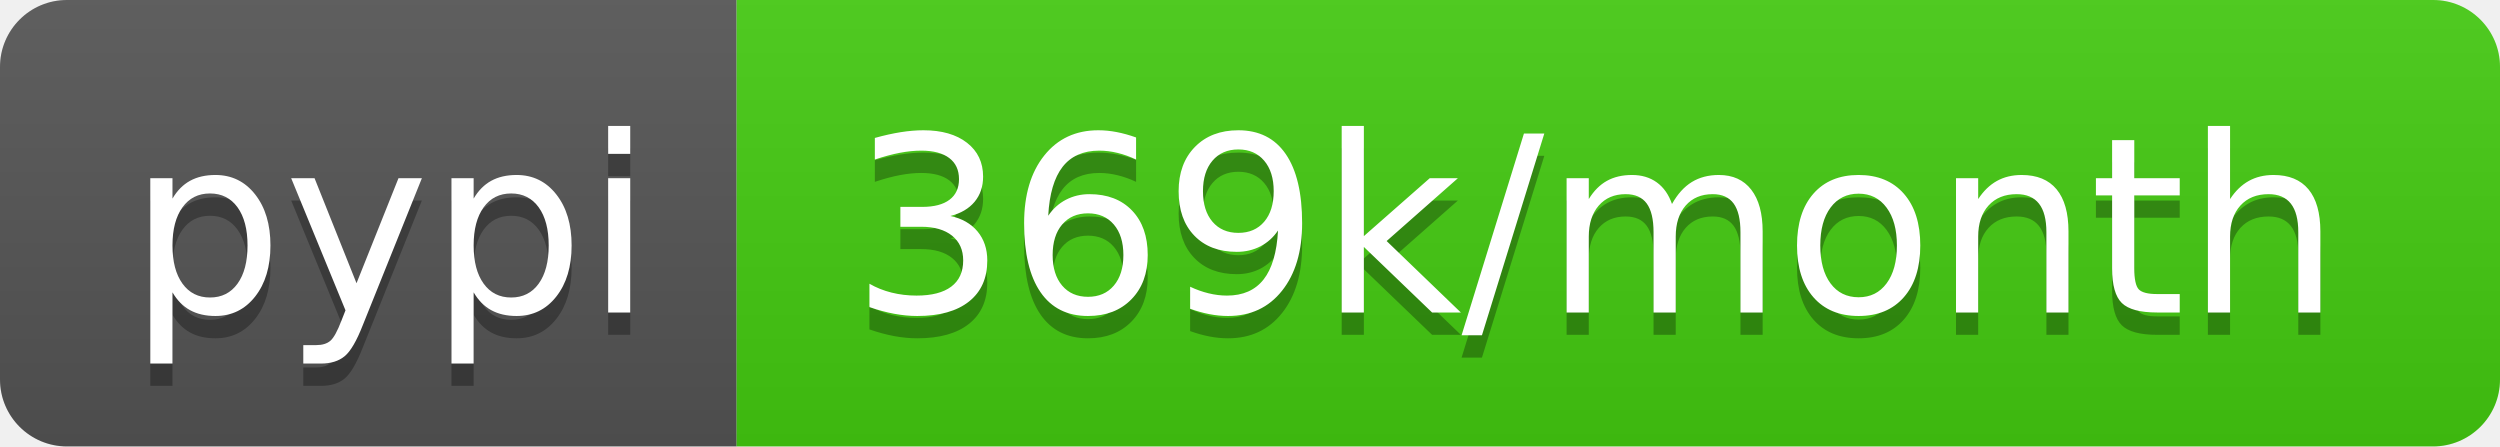
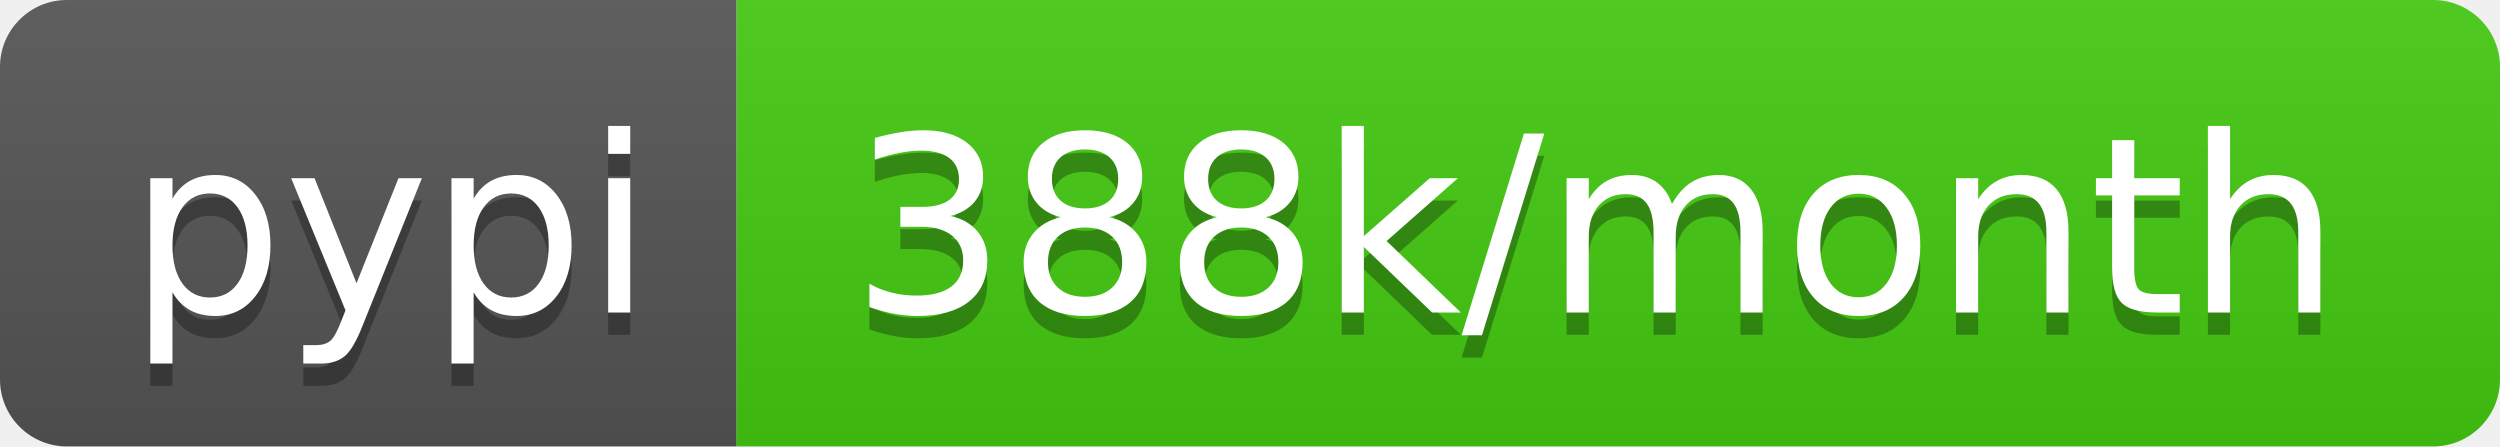
- <svg xmlns="http://www.w3.org/2000/svg" width="112" height="20" role="img" aria-label="pypi: 369k/month">
+ <svg xmlns="http://www.w3.org/2000/svg" width="112" height="20" role="img" aria-label="pypi: 388k/month">
  <linearGradient id="s" x2="0" y2="100%">
    <stop offset="0" stop-color="#bbb" stop-opacity=".1" />
    <stop offset="1" stop-opacity=".1" />
  </linearGradient>
  <clipPath id="r">
    <rect width="112" height="20" rx="3" fill="#fff" />
  </clipPath>
  <g clip-path="url(#r)">
    <rect width="33" height="20" fill="#555" />
    <rect x="33" width="79" height="20" fill="#4c1" />
    <rect width="112" height="20" fill="url(#s)" />
  </g>
  <g fill="#fff" text-anchor="middle" font-family="Verdana,Geneva,DejaVu Sans,sans-serif" text-rendering="geometricPrecision" font-size="110">
    <text aria-hidden="true" x="175" y="150" fill="#010101" fill-opacity=".3" transform="scale(.1)" textLength="230">pypi</text>
    <text x="175" y="140" transform="scale(.1)" fill="#fff" textLength="230">pypi</text>
-     <text aria-hidden="true" x="715" y="150" fill="#010101" fill-opacity=".3" transform="scale(.1)" textLength="690">369k/month</text>
-     <text x="715" y="140" transform="scale(.1)" fill="#fff" textLength="690">369k/month</text>
+     <text aria-hidden="true" x="715" y="150" fill="#010101" fill-opacity=".3" transform="scale(.1)" textLength="690">388k/month</text>
+     <text x="715" y="140" transform="scale(.1)" fill="#fff" textLength="690">388k/month</text>
  </g>
</svg>
